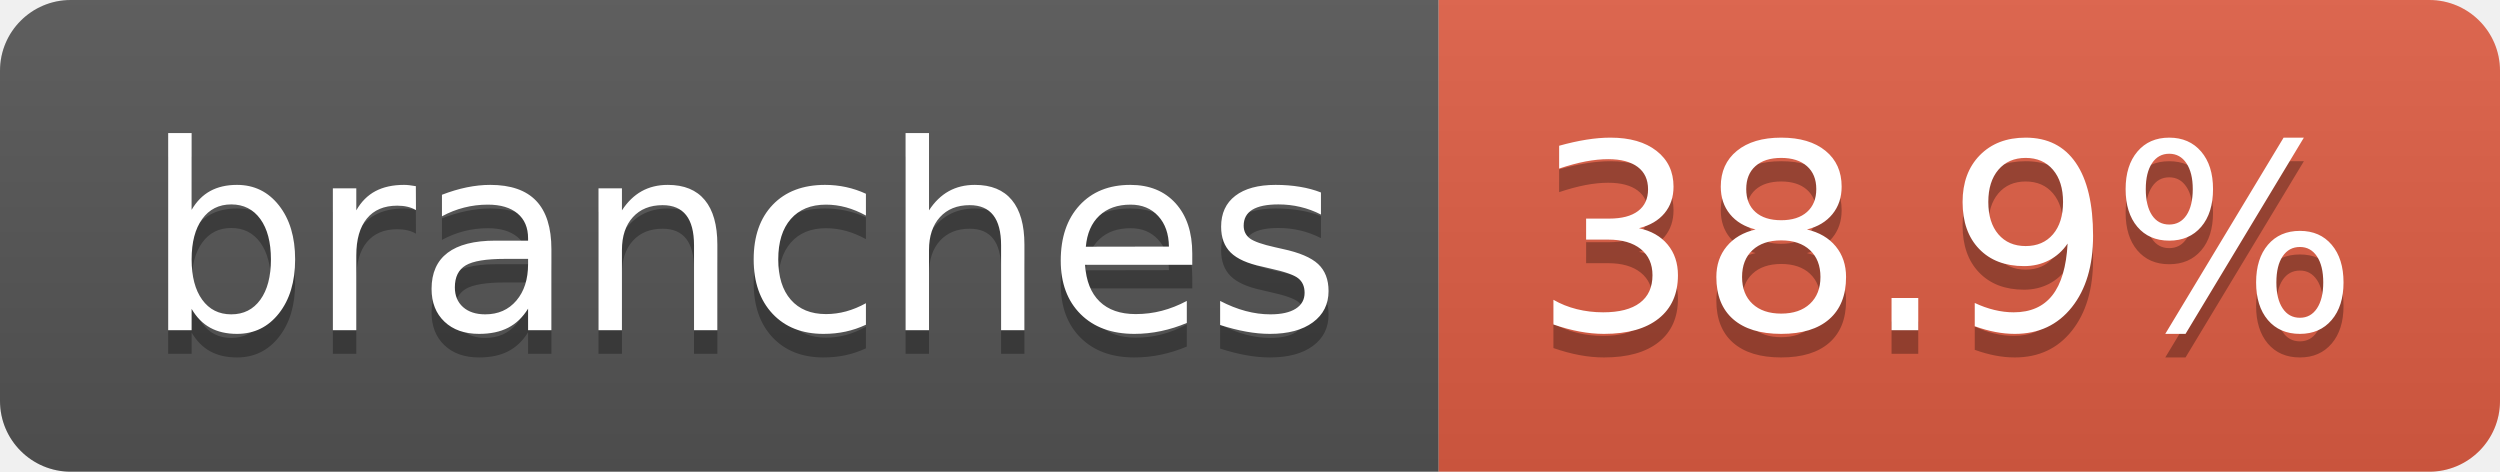
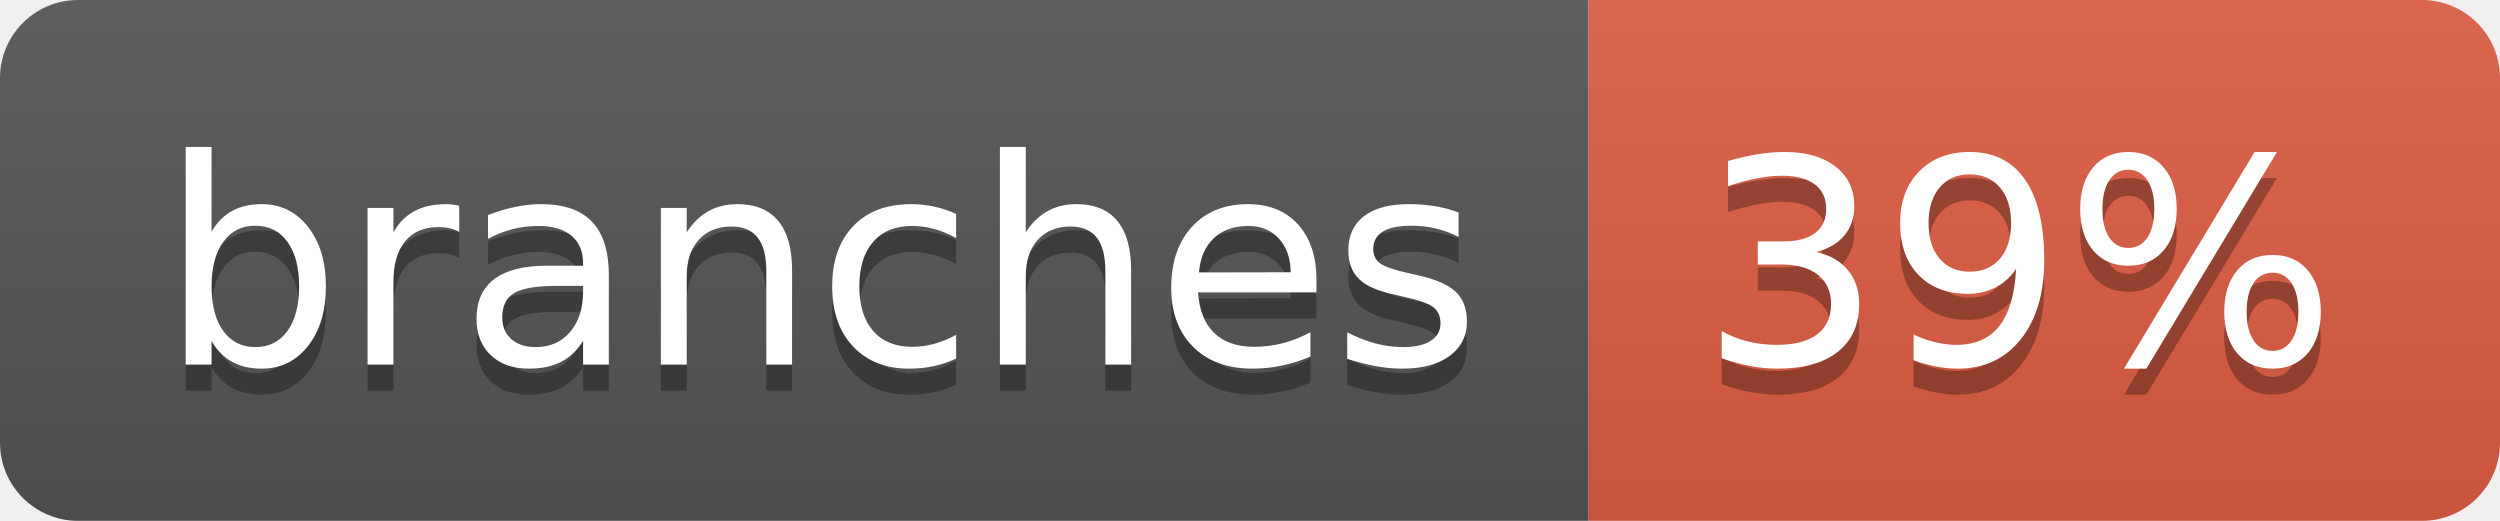
- <svg xmlns="http://www.w3.org/2000/svg" width="106" height="20" role="img" aria-label="branches: 38.9%">
+ <svg xmlns="http://www.w3.org/2000/svg" width="96" height="20" role="img" aria-label="branches: 39%">
  <linearGradient id="s" x2="0" y2="100%">
    <stop offset="0" stop-color="#bbb" stop-opacity=".1" />
    <stop offset="1" stop-opacity=".1" />
  </linearGradient>
  <clipPath id="r">
-     <rect width="106" height="20" rx="3" fill="#fff" />
+     <rect width="96" height="20" rx="3" fill="#fff" />
  </clipPath>
  <g clip-path="url(#r)">
    <rect width="61" height="20" fill="#555" />
-     <rect x="61" width="45" height="20" fill="#e05d44" />
-     <rect width="106" height="20" fill="url(#s)" />
+     <rect x="61" width="35" height="20" fill="#e05d44" />
+     <rect width="96" height="20" fill="url(#s)" />
  </g>
  <g fill="#fff" text-anchor="middle" font-family="Verdana,Geneva,DejaVu Sans,sans-serif" text-rendering="geometricPrecision" font-size="110">
    <text aria-hidden="true" x="315" y="150" fill="#010101" fill-opacity=".3" transform="scale(.1)" textLength="507">branches</text>
    <text x="315" y="140" transform="scale(.1)" fill="#fff" textLength="507">branches</text>
-     <text aria-hidden="true" x="825" y="150" fill="#010101" fill-opacity=".3" transform="scale(.1)" textLength="350">38.9%</text>
-     <text x="825" y="140" transform="scale(.1)" fill="#fff" textLength="350">38.9%</text>
+     <text aria-hidden="true" x="775" y="150" fill="#010101" fill-opacity=".3" transform="scale(.1)" textLength="245">39%</text>
+     <text x="775" y="140" transform="scale(.1)" fill="#fff" textLength="245">39%</text>
  </g>
</svg>
